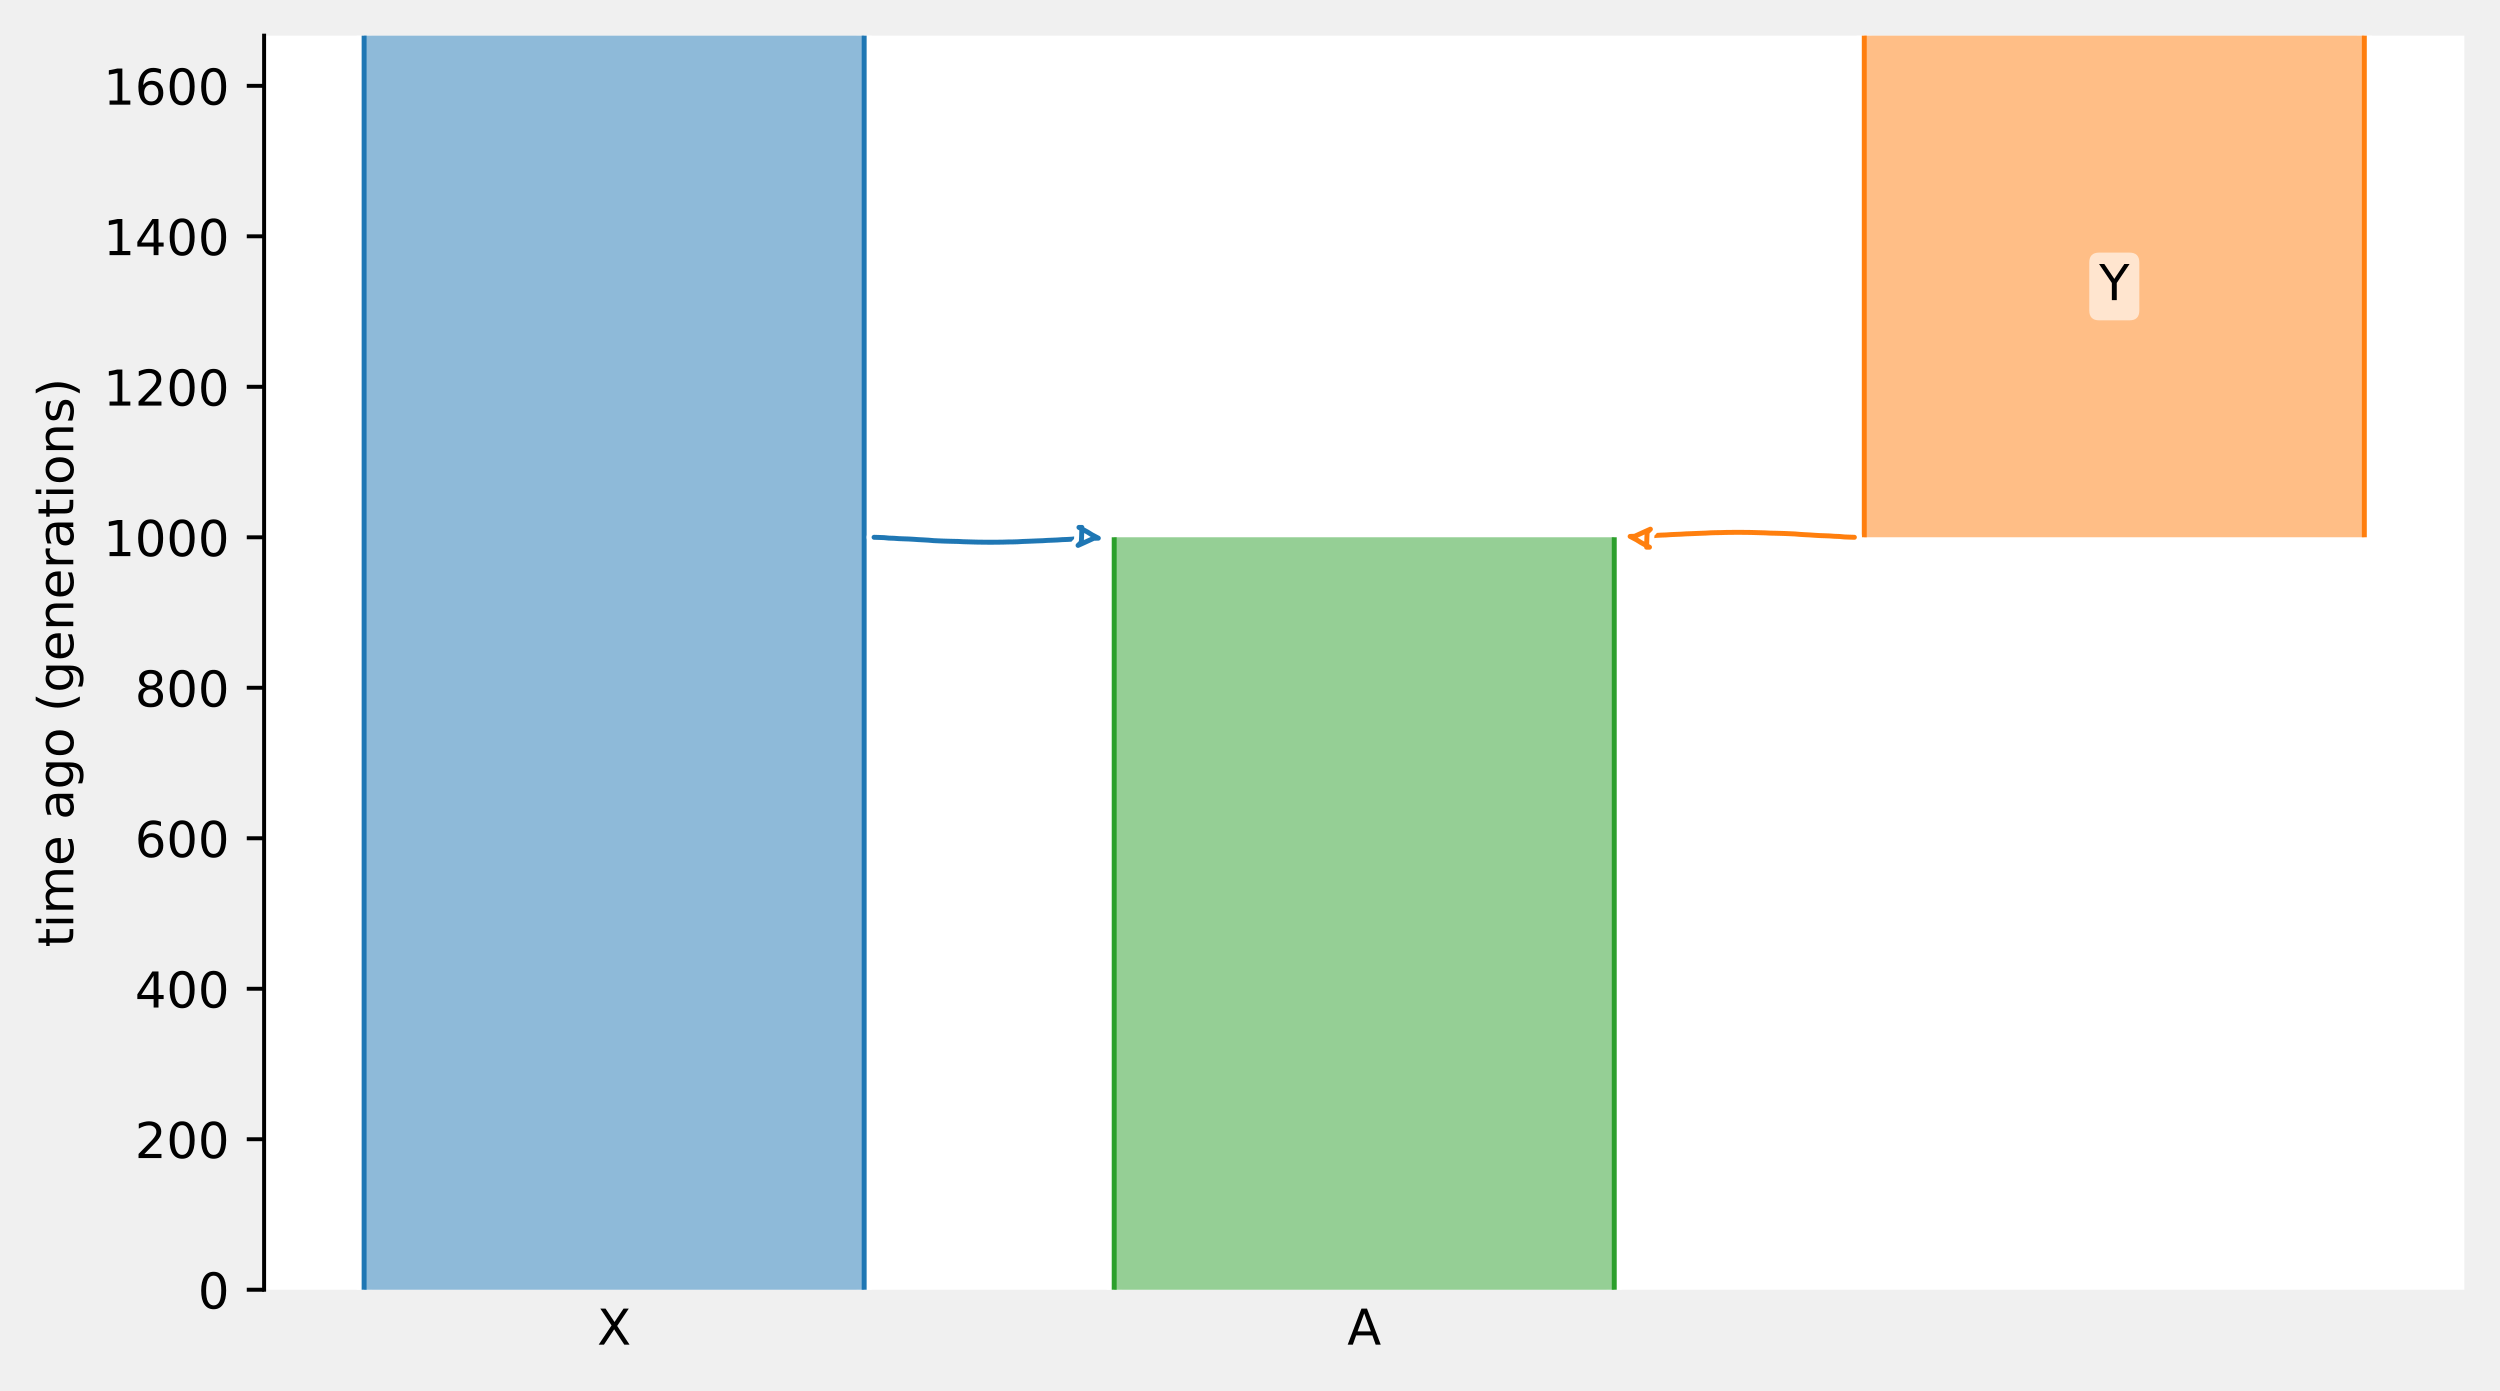
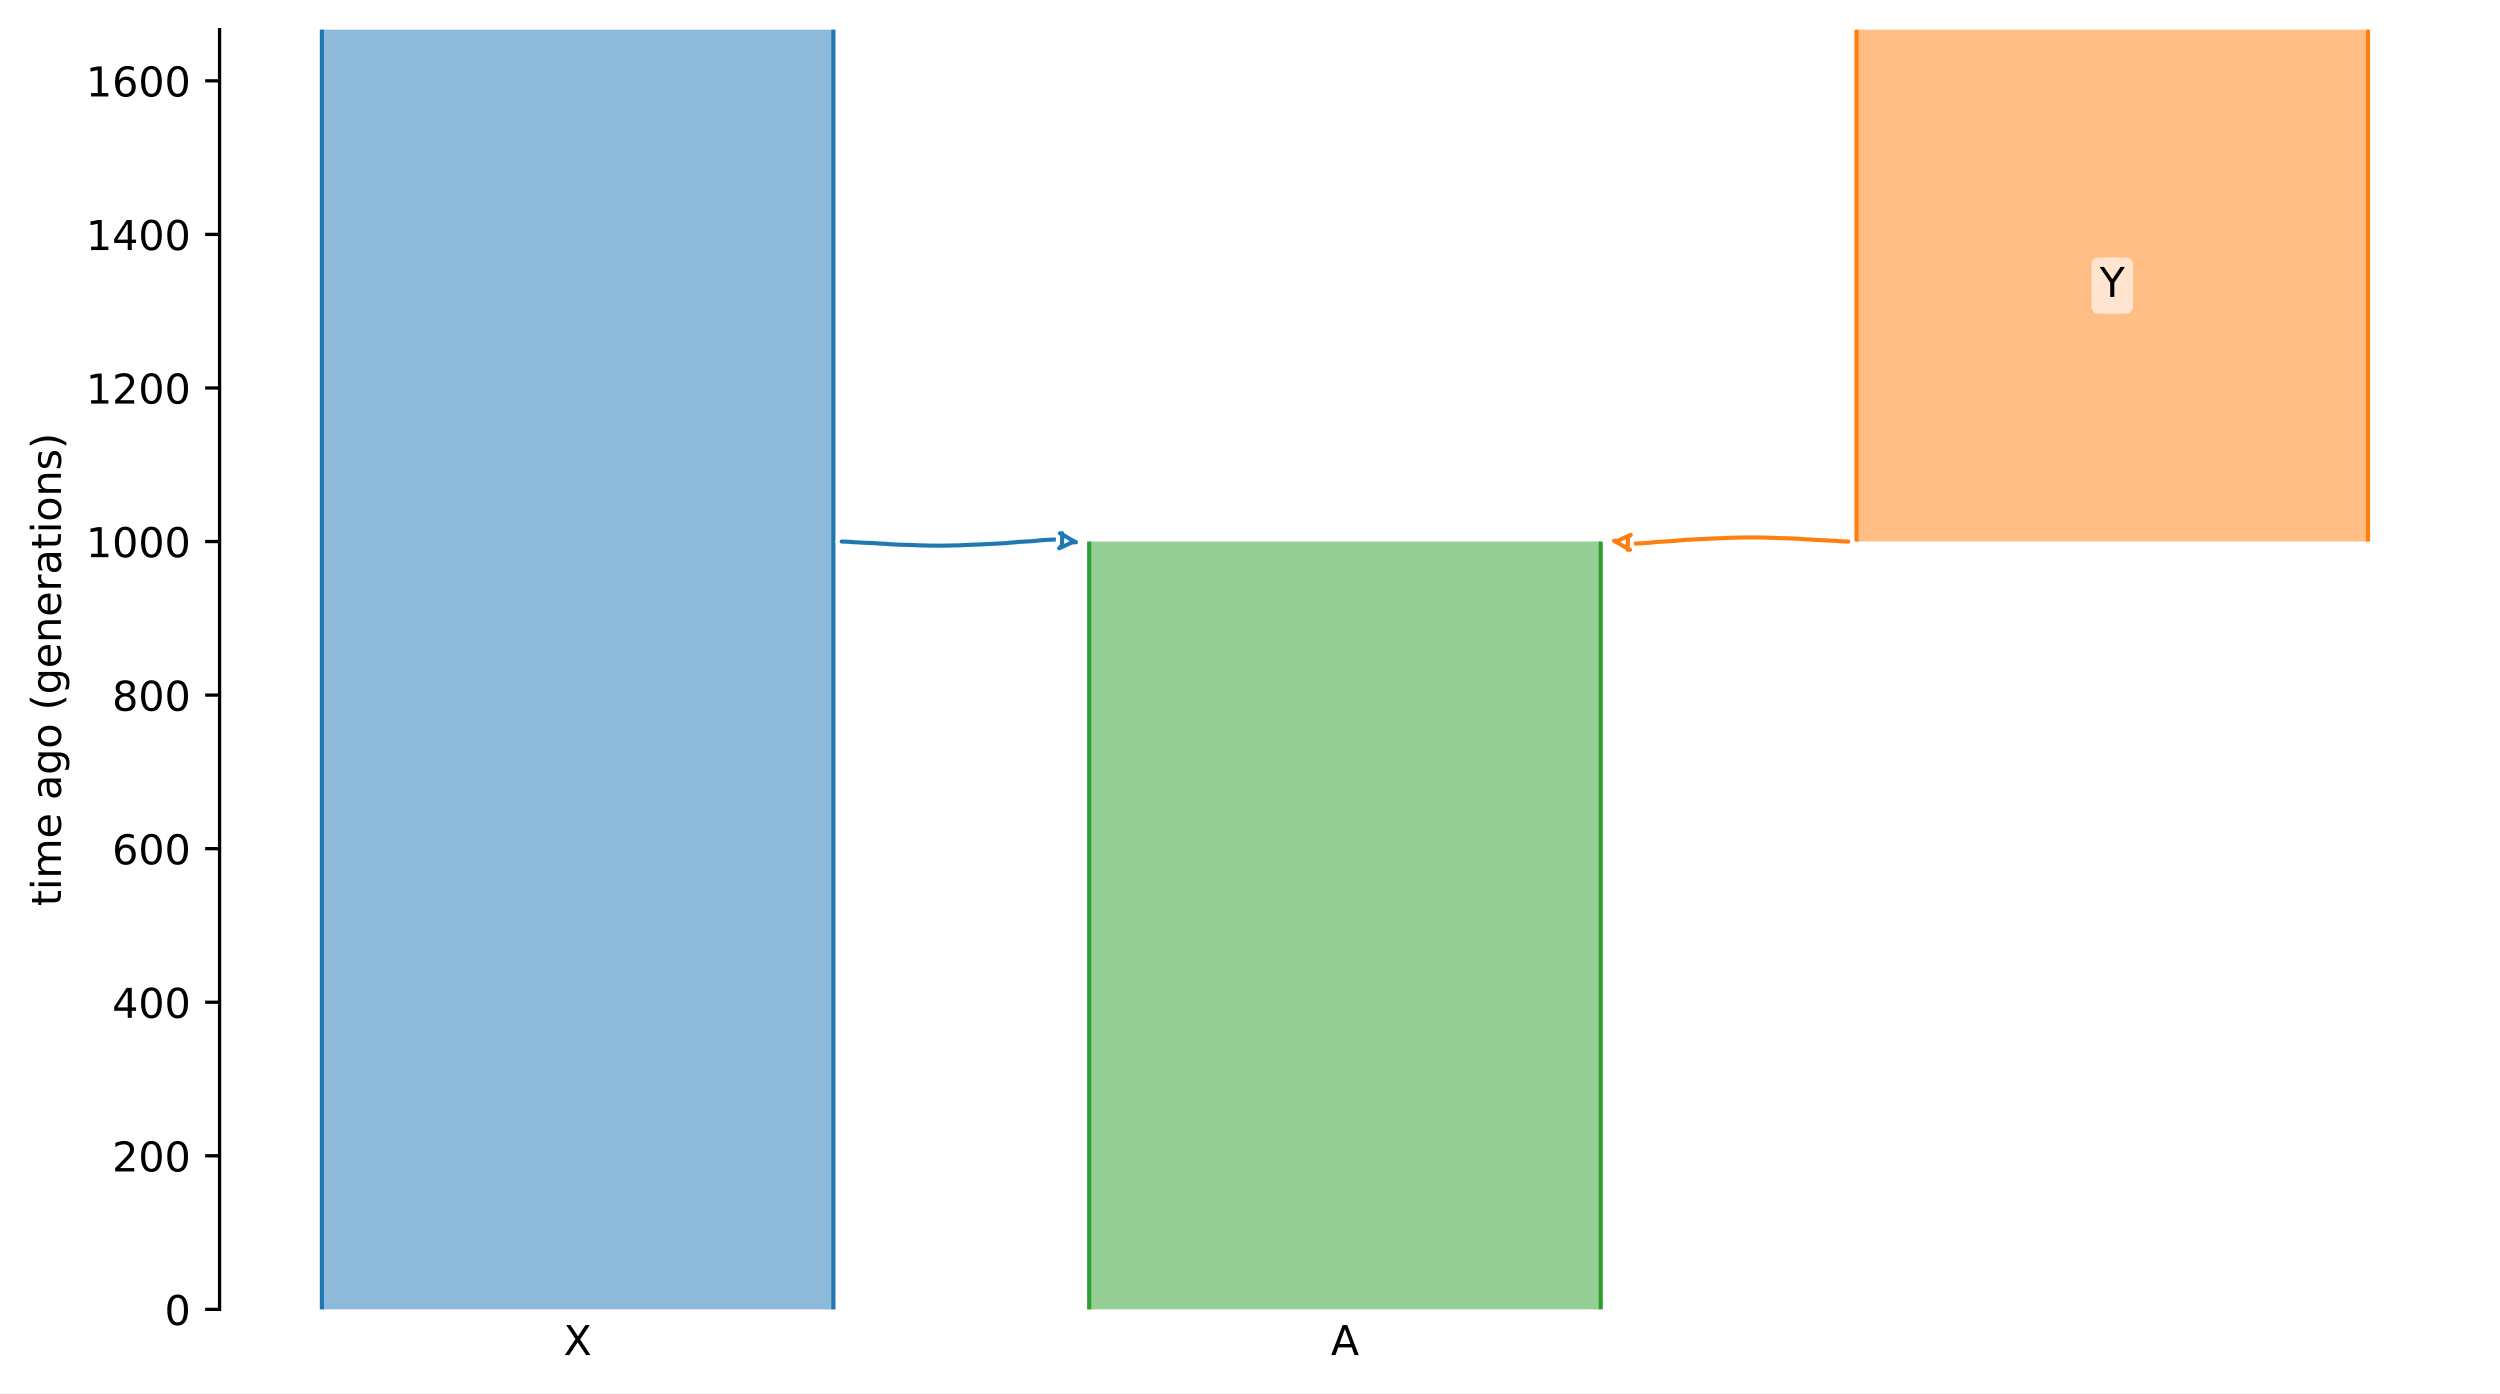
- <svg xmlns="http://www.w3.org/2000/svg" xmlns:xlink="http://www.w3.org/1999/xlink" width="504.8pt" height="280.8pt" viewBox="0 0 504.8 280.8" version="1.1">
+ <svg xmlns="http://www.w3.org/2000/svg" xmlns:xlink="http://www.w3.org/1999/xlink" width="607.2pt" height="338.4pt" viewBox="0 0 607.2 338.4" version="1.1">
  <defs>
    <style type="text/css">*{stroke-linejoin: round; stroke-linecap: butt}</style>
  </defs>
  <g id="figure_1">
    <g id="patch_1">
-       <path d="M 0 280.8  L 504.8 280.8  L 504.8 0  L 0 0  L 0 280.8  z " style="fill: none" />
+       <path d="M 0 338.4  L 607.2 338.4  L 607.2 0  L 0 0  z " style="fill: #ffffff" />
    </g>
    <g id="axes_1">
      <g id="patch_2">
-         <path d="M 53.328 260.422  L 497.6 260.422  L 497.6 7.2  L 53.328 7.2  z " style="fill: #ffffff" />
+         <path d="M 53.328 318.022  L 600 318.022  L 600 7.2  L 53.328 7.2  z " style="fill: #ffffff" />
      </g>
      <g id="patch_3">
-         <path d="M 73.522 7.2  L 73.522 260.422  M 174.493 7.2  L 174.493 260.422  " clip-path="url(#pfb64dc47a8)" style="fill: none; stroke: #ffffff; stroke-width: 3; stroke-linejoin: miter" />
-         <path d="M 73.522 7.2  L 73.522 260.422  M 174.493 7.2  L 174.493 260.422  " clip-path="url(#pfb64dc47a8)" style="fill: none; stroke: #1f77b4; stroke-linejoin: miter" />
+         <path d="M 78.177 7.2  L 78.177 318.022  M 202.42 7.2  L 202.42 318.022  " clip-path="url(#pd780cad818)" style="fill: none; stroke: #ffffff; stroke-width: 3; stroke-linejoin: miter" />
+         <path d="M 78.177 7.2  L 78.177 318.022  M 202.42 7.2  L 202.42 318.022  " clip-path="url(#pd780cad818)" style="fill: none; stroke: #1f77b4; stroke-linejoin: miter" />
        <g id="PolyCollection_1">
-           <path d="M 174.493 7.2  L 73.522 7.2  L 73.522 260.422  L 174.493 260.422  L 174.493 260.422  L 174.493 7.2  z " clip-path="url(#pfb64dc47a8)" style="fill: #1f77b4; fill-opacity: 0.5" />
+           <path d="M 202.42 7.2  L 78.177 7.2  L 78.177 318.022  L 202.42 318.022  L 202.42 318.022  L 202.42 7.2  z " clip-path="url(#pd780cad818)" style="fill: #1f77b4; fill-opacity: 0.5" />
        </g>
        <g id="patch_4">
-           <path d="M 376.435 7.2  L 376.435 108.489  M 477.406 7.2  L 477.406 108.489  " clip-path="url(#pfb64dc47a8)" style="fill: none; stroke: #ffffff; stroke-width: 3; stroke-linejoin: miter" />
-           <path d="M 376.435 7.2  L 376.435 108.489  M 477.406 7.2  L 477.406 108.489  " clip-path="url(#pfb64dc47a8)" style="fill: none; stroke: #ff7f0e; stroke-linejoin: miter" />
+           <path d="M 450.908 7.2  L 450.908 131.529  M 575.151 7.2  L 575.151 131.529  " clip-path="url(#pd780cad818)" style="fill: none; stroke: #ffffff; stroke-width: 3; stroke-linejoin: miter" />
+           <path d="M 450.908 7.2  L 450.908 131.529  M 575.151 7.2  L 575.151 131.529  " clip-path="url(#pd780cad818)" style="fill: none; stroke: #ff7f0e; stroke-linejoin: miter" />
          <g id="PolyCollection_2">
-             <path d="M 477.406 7.2  L 376.435 7.2  L 376.435 108.489  L 477.406 108.489  L 477.406 108.489  L 477.406 7.2  z " clip-path="url(#pfb64dc47a8)" style="fill: #ff7f0e; fill-opacity: 0.5" />
+             <path d="M 575.151 7.2  L 450.908 7.2  L 450.908 131.529  L 575.151 131.529  L 575.151 131.529  L 575.151 7.2  z " clip-path="url(#pd780cad818)" style="fill: #ff7f0e; fill-opacity: 0.5" />
          </g>
          <g id="patch_5">
-             <path d="M 224.979 108.489  L 224.979 260.422  M 325.95 108.489  L 325.95 260.422  " clip-path="url(#pfb64dc47a8)" style="fill: none; stroke: #ffffff; stroke-width: 3; stroke-linejoin: miter" />
-             <path d="M 224.979 108.489  L 224.979 260.422  M 325.95 108.489  L 325.95 260.422  " clip-path="url(#pfb64dc47a8)" style="fill: none; stroke: #2ca02c; stroke-linejoin: miter" />
+             <path d="M 264.542 131.529  L 264.542 318.022  M 388.786 131.529  L 388.786 318.022  " clip-path="url(#pd780cad818)" style="fill: none; stroke: #ffffff; stroke-width: 3; stroke-linejoin: miter" />
+             <path d="M 264.542 131.529  L 264.542 318.022  M 388.786 131.529  L 388.786 318.022  " clip-path="url(#pd780cad818)" style="fill: none; stroke: #2ca02c; stroke-linejoin: miter" />
            <g id="PolyCollection_3">
-               <path d="M 325.95 108.489  L 224.979 108.489  L 224.979 260.422  L 325.95 260.422  L 325.95 260.422  L 325.95 108.489  z " clip-path="url(#pfb64dc47a8)" style="fill: #2ca02c; fill-opacity: 0.5" />
+               <path d="M 388.786 131.529  L 264.542 131.529  L 264.542 318.022  L 388.786 318.022  L 388.786 318.022  L 388.786 131.529  z " clip-path="url(#pd780cad818)" style="fill: #2ca02c; fill-opacity: 0.5" />
            </g>
            <g id="matplotlib.axis_1">
              <g id="xtick_1">
                <g id="line2d_1" />
                <g id="text_1">
-                   <g transform="translate(120.5827 271.5203)scale(0.1 -0.1)">
+                   <g transform="translate(136.8737 329.1203)scale(0.1 -0.1)">
                    <defs>
                      <path id="DejaVuSans-58" d="M 403 4666  L 1081 4666  L 2241 2931  L 3406 4666  L 4084 4666  L 2584 2425  L 4184 0  L 3506 0  L 2194 1984  L 872 0  L 191 0  L 1856 2491  L 403 4666  z " transform="scale(0.015625)" />
                    </defs>
                    <use xlink:href="#DejaVuSans-58" />
                  </g>
                </g>
              </g>
              <g id="xtick_2">
                <g id="line2d_2" />
                <g id="text_2">
-                   <g transform="translate(272.0437 271.5203)scale(0.1 -0.1)">
+                   <g transform="translate(323.2437 329.1203)scale(0.1 -0.1)">
                    <defs>
                      <path id="DejaVuSans-41" d="M 2188 4044  L 1331 1722  L 3047 1722  L 2188 4044  z M 1831 4666  L 2547 4666  L 4325 0  L 3669 0  L 3244 1197  L 1141 1197  L 716 0  L 50 0  L 1831 4666  z " transform="scale(0.015625)" />
                    </defs>
                    <use xlink:href="#DejaVuSans-41" />
                  </g>
                </g>
              </g>
            </g>
            <g id="matplotlib.axis_2">
              <g id="ytick_1">
                <g id="line2d_3">
                  <defs>
-                     <path id="m29691e7758" d="M 0 0  L -3.5 0  " style="stroke: #000000; stroke-width: 0.8" />
+                     <path id="mc22061ded3" d="M 0 0  L -3.5 0  " style="stroke: #000000; stroke-width: 0.8" />
                  </defs>
                  <g>
-                     <use xlink:href="#m29691e7758" x="53.328" y="260.422" style="stroke: #000000; stroke-width: 0.8" />
+                     <use xlink:href="#mc22061ded3" x="53.328" y="318.022" style="stroke: #000000; stroke-width: 0.8" />
                  </g>
                </g>
                <g id="text_3">
-                   <g transform="translate(39.96563 264.2211)scale(0.1 -0.1)">
+                   <g transform="translate(39.96563 321.8211)scale(0.1 -0.1)">
                    <defs>
                      <path id="DejaVuSans-30" d="M 2034 4250  Q 1547 4250 1301 3770  Q 1056 3291 1056 2328  Q 1056 1369 1301 889  Q 1547 409 2034 409  Q 2525 409 2770 889  Q 3016 1369 3016 2328  Q 3016 3291 2770 3770  Q 2525 4250 2034 4250  z M 2034 4750  Q 2819 4750 3233 4129  Q 3647 3509 3647 2328  Q 3647 1150 3233 529  Q 2819 -91 2034 -91  Q 1250 -91 836 529  Q 422 1150 422 2328  Q 422 3509 836 4129  Q 1250 4750 2034 4750  z " transform="scale(0.015625)" />
                    </defs>
                    <use xlink:href="#DejaVuSans-30" />
                  </g>
                </g>
              </g>
              <g id="ytick_2">
                <g id="line2d_4">
                  <g>
-                     <use xlink:href="#m29691e7758" x="53.328" y="230.035" style="stroke: #000000; stroke-width: 0.8" />
+                     <use xlink:href="#mc22061ded3" x="53.328" y="280.723" style="stroke: #000000; stroke-width: 0.8" />
                  </g>
                </g>
                <g id="text_4">
-                   <g transform="translate(27.24063 233.8345)scale(0.1 -0.1)">
+                   <g transform="translate(27.24063 284.5225)scale(0.1 -0.1)">
                    <defs>
                      <path id="DejaVuSans-32" d="M 1228 531  L 3431 531  L 3431 0  L 469 0  L 469 531  Q 828 903 1448 1529  Q 2069 2156 2228 2338  Q 2531 2678 2651 2914  Q 2772 3150 2772 3378  Q 2772 3750 2511 3984  Q 2250 4219 1831 4219  Q 1534 4219 1204 4116  Q 875 4013 500 3803  L 500 4441  Q 881 4594 1212 4672  Q 1544 4750 1819 4750  Q 2544 4750 2975 4387  Q 3406 4025 3406 3419  Q 3406 3131 3298 2873  Q 3191 2616 2906 2266  Q 2828 2175 2409 1742  Q 1991 1309 1228 531  z " transform="scale(0.015625)" />
                    </defs>
                    <use xlink:href="#DejaVuSans-32" />
                    <use xlink:href="#DejaVuSans-30" x="63.623" />
                    <use xlink:href="#DejaVuSans-30" x="127.246" />
                  </g>
                </g>
              </g>
              <g id="ytick_3">
                <g id="line2d_5">
                  <g>
-                     <use xlink:href="#m29691e7758" x="53.328" y="199.649" style="stroke: #000000; stroke-width: 0.8" />
+                     <use xlink:href="#mc22061ded3" x="53.328" y="243.425" style="stroke: #000000; stroke-width: 0.8" />
                  </g>
                </g>
                <g id="text_5">
-                   <g transform="translate(27.24063 203.4478)scale(0.1 -0.1)">
+                   <g transform="translate(27.24063 247.2238)scale(0.1 -0.1)">
                    <defs>
                      <path id="DejaVuSans-34" d="M 2419 4116  L 825 1625  L 2419 1625  L 2419 4116  z M 2253 4666  L 3047 4666  L 3047 1625  L 3713 1625  L 3713 1100  L 3047 1100  L 3047 0  L 2419 0  L 2419 1100  L 313 1100  L 313 1709  L 2253 4666  z " transform="scale(0.015625)" />
                    </defs>
                    <use xlink:href="#DejaVuSans-34" />
                    <use xlink:href="#DejaVuSans-30" x="63.623" />
                    <use xlink:href="#DejaVuSans-30" x="127.246" />
                  </g>
                </g>
              </g>
              <g id="ytick_4">
                <g id="line2d_6">
                  <g>
-                     <use xlink:href="#m29691e7758" x="53.328" y="169.262" style="stroke: #000000; stroke-width: 0.8" />
+                     <use xlink:href="#mc22061ded3" x="53.328" y="206.126" style="stroke: #000000; stroke-width: 0.8" />
                  </g>
                </g>
                <g id="text_6">
-                   <g transform="translate(27.24063 173.0612)scale(0.1 -0.1)">
+                   <g transform="translate(27.24063 209.9252)scale(0.1 -0.1)">
                    <defs>
                      <path id="DejaVuSans-36" d="M 2113 2584  Q 1688 2584 1439 2293  Q 1191 2003 1191 1497  Q 1191 994 1439 701  Q 1688 409 2113 409  Q 2538 409 2786 701  Q 3034 994 3034 1497  Q 3034 2003 2786 2293  Q 2538 2584 2113 2584  z M 3366 4563  L 3366 3988  Q 3128 4100 2886 4159  Q 2644 4219 2406 4219  Q 1781 4219 1451 3797  Q 1122 3375 1075 2522  Q 1259 2794 1537 2939  Q 1816 3084 2150 3084  Q 2853 3084 3261 2657  Q 3669 2231 3669 1497  Q 3669 778 3244 343  Q 2819 -91 2113 -91  Q 1303 -91 875 529  Q 447 1150 447 2328  Q 447 3434 972 4092  Q 1497 4750 2381 4750  Q 2619 4750 2861 4703  Q 3103 4656 3366 4563  z " transform="scale(0.015625)" />
                    </defs>
                    <use xlink:href="#DejaVuSans-36" />
                    <use xlink:href="#DejaVuSans-30" x="63.623" />
                    <use xlink:href="#DejaVuSans-30" x="127.246" />
                  </g>
                </g>
              </g>
              <g id="ytick_5">
                <g id="line2d_7">
                  <g>
-                     <use xlink:href="#m29691e7758" x="53.328" y="138.875" style="stroke: #000000; stroke-width: 0.8" />
+                     <use xlink:href="#mc22061ded3" x="53.328" y="168.827" style="stroke: #000000; stroke-width: 0.8" />
                  </g>
                </g>
                <g id="text_7">
-                   <g transform="translate(27.24063 142.6746)scale(0.1 -0.1)">
+                   <g transform="translate(27.24063 172.6266)scale(0.1 -0.1)">
                    <defs>
                      <path id="DejaVuSans-38" d="M 2034 2216  Q 1584 2216 1326 1975  Q 1069 1734 1069 1313  Q 1069 891 1326 650  Q 1584 409 2034 409  Q 2484 409 2743 651  Q 3003 894 3003 1313  Q 3003 1734 2745 1975  Q 2488 2216 2034 2216  z M 1403 2484  Q 997 2584 770 2862  Q 544 3141 544 3541  Q 544 4100 942 4425  Q 1341 4750 2034 4750  Q 2731 4750 3128 4425  Q 3525 4100 3525 3541  Q 3525 3141 3298 2862  Q 3072 2584 2669 2484  Q 3125 2378 3379 2068  Q 3634 1759 3634 1313  Q 3634 634 3220 271  Q 2806 -91 2034 -91  Q 1263 -91 848 271  Q 434 634 434 1313  Q 434 1759 690 2068  Q 947 2378 1403 2484  z M 1172 3481  Q 1172 3119 1398 2916  Q 1625 2713 2034 2713  Q 2441 2713 2670 2916  Q 2900 3119 2900 3481  Q 2900 3844 2670 4047  Q 2441 4250 2034 4250  Q 1625 4250 1398 4047  Q 1172 3844 1172 3481  z " transform="scale(0.015625)" />
                    </defs>
                    <use xlink:href="#DejaVuSans-38" />
                    <use xlink:href="#DejaVuSans-30" x="63.623" />
                    <use xlink:href="#DejaVuSans-30" x="127.246" />
                  </g>
                </g>
              </g>
              <g id="ytick_6">
                <g id="line2d_8">
                  <g>
-                     <use xlink:href="#m29691e7758" x="53.328" y="108.489" style="stroke: #000000; stroke-width: 0.8" />
+                     <use xlink:href="#mc22061ded3" x="53.328" y="131.529" style="stroke: #000000; stroke-width: 0.8" />
                  </g>
                </g>
                <g id="text_8">
-                   <g transform="translate(20.87813 112.288)scale(0.1 -0.1)">
+                   <g transform="translate(20.87813 135.328)scale(0.1 -0.1)">
                    <defs>
                      <path id="DejaVuSans-31" d="M 794 531  L 1825 531  L 1825 4091  L 703 3866  L 703 4441  L 1819 4666  L 2450 4666  L 2450 531  L 3481 531  L 3481 0  L 794 0  L 794 531  z " transform="scale(0.015625)" />
                    </defs>
                    <use xlink:href="#DejaVuSans-31" />
                    <use xlink:href="#DejaVuSans-30" x="63.623" />
                    <use xlink:href="#DejaVuSans-30" x="127.246" />
                    <use xlink:href="#DejaVuSans-30" x="190.869" />
                  </g>
                </g>
              </g>
              <g id="ytick_7">
                <g id="line2d_9">
                  <g>
-                     <use xlink:href="#m29691e7758" x="53.328" y="78.102" style="stroke: #000000; stroke-width: 0.8" />
+                     <use xlink:href="#mc22061ded3" x="53.328" y="94.23" style="stroke: #000000; stroke-width: 0.8" />
                  </g>
                </g>
                <g id="text_9">
-                   <g transform="translate(20.87813 81.90134)scale(0.1 -0.1)">
+                   <g transform="translate(20.87813 98.02934)scale(0.1 -0.1)">
                    <use xlink:href="#DejaVuSans-31" />
                    <use xlink:href="#DejaVuSans-32" x="63.623" />
                    <use xlink:href="#DejaVuSans-30" x="127.246" />
                    <use xlink:href="#DejaVuSans-30" x="190.869" />
                  </g>
                </g>
              </g>
              <g id="ytick_8">
                <g id="line2d_10">
                  <g>
-                     <use xlink:href="#m29691e7758" x="53.328" y="47.715" style="stroke: #000000; stroke-width: 0.8" />
+                     <use xlink:href="#mc22061ded3" x="53.328" y="56.931" style="stroke: #000000; stroke-width: 0.8" />
                  </g>
                </g>
                <g id="text_10">
-                   <g transform="translate(20.87813 51.51472)scale(0.1 -0.1)">
+                   <g transform="translate(20.87813 60.73072)scale(0.1 -0.1)">
                    <use xlink:href="#DejaVuSans-31" />
                    <use xlink:href="#DejaVuSans-34" x="63.623" />
                    <use xlink:href="#DejaVuSans-30" x="127.246" />
                    <use xlink:href="#DejaVuSans-30" x="190.869" />
                  </g>
                </g>
              </g>
              <g id="ytick_9">
                <g id="line2d_11">
                  <g>
-                     <use xlink:href="#m29691e7758" x="53.328" y="17.329" style="stroke: #000000; stroke-width: 0.8" />
+                     <use xlink:href="#mc22061ded3" x="53.328" y="19.633" style="stroke: #000000; stroke-width: 0.8" />
                  </g>
                </g>
                <g id="text_11">
-                   <g transform="translate(20.87813 21.12809)scale(0.1 -0.1)">
+                   <g transform="translate(20.87813 23.43209)scale(0.1 -0.1)">
                    <use xlink:href="#DejaVuSans-31" />
                    <use xlink:href="#DejaVuSans-36" x="63.623" />
                    <use xlink:href="#DejaVuSans-30" x="127.246" />
                    <use xlink:href="#DejaVuSans-30" x="190.869" />
                  </g>
                </g>
              </g>
              <g id="text_12">
-                 <g transform="translate(14.79844 191.282)rotate(-90)scale(0.1 -0.1)">
+                 <g transform="translate(14.79844 220.082)rotate(-90)scale(0.1 -0.1)">
                  <defs>
                    <path id="DejaVuSans-74" d="M 1172 4494  L 1172 3500  L 2356 3500  L 2356 3053  L 1172 3053  L 1172 1153  Q 1172 725 1289 603  Q 1406 481 1766 481  L 2356 481  L 2356 0  L 1766 0  Q 1100 0 847 248  Q 594 497 594 1153  L 594 3053  L 172 3053  L 172 3500  L 594 3500  L 594 4494  L 1172 4494  z " transform="scale(0.015625)" />
                    <path id="DejaVuSans-69" d="M 603 3500  L 1178 3500  L 1178 0  L 603 0  L 603 3500  z M 603 4863  L 1178 4863  L 1178 4134  L 603 4134  L 603 4863  z " transform="scale(0.015625)" />
                    <path id="DejaVuSans-6d" d="M 3328 2828  Q 3544 3216 3844 3400  Q 4144 3584 4550 3584  Q 5097 3584 5394 3201  Q 5691 2819 5691 2113  L 5691 0  L 5113 0  L 5113 2094  Q 5113 2597 4934 2840  Q 4756 3084 4391 3084  Q 3944 3084 3684 2787  Q 3425 2491 3425 1978  L 3425 0  L 2847 0  L 2847 2094  Q 2847 2600 2669 2842  Q 2491 3084 2119 3084  Q 1678 3084 1418 2786  Q 1159 2488 1159 1978  L 1159 0  L 581 0  L 581 3500  L 1159 3500  L 1159 2956  Q 1356 3278 1631 3431  Q 1906 3584 2284 3584  Q 2666 3584 2933 3390  Q 3200 3197 3328 2828  z " transform="scale(0.015625)" />
                    <path id="DejaVuSans-65" d="M 3597 1894  L 3597 1613  L 953 1613  Q 991 1019 1311 708  Q 1631 397 2203 397  Q 2534 397 2845 478  Q 3156 559 3463 722  L 3463 178  Q 3153 47 2828 -22  Q 2503 -91 2169 -91  Q 1331 -91 842 396  Q 353 884 353 1716  Q 353 2575 817 3079  Q 1281 3584 2069 3584  Q 2775 3584 3186 3129  Q 3597 2675 3597 1894  z M 3022 2063  Q 3016 2534 2758 2815  Q 2500 3097 2075 3097  Q 1594 3097 1305 2825  Q 1016 2553 972 2059  L 3022 2063  z " transform="scale(0.015625)" />
                    <path id="DejaVuSans-20" transform="scale(0.015625)" />
                    <path id="DejaVuSans-61" d="M 2194 1759  Q 1497 1759 1228 1600  Q 959 1441 959 1056  Q 959 750 1161 570  Q 1363 391 1709 391  Q 2188 391 2477 730  Q 2766 1069 2766 1631  L 2766 1759  L 2194 1759  z M 3341 1997  L 3341 0  L 2766 0  L 2766 531  Q 2569 213 2275 61  Q 1981 -91 1556 -91  Q 1019 -91 701 211  Q 384 513 384 1019  Q 384 1609 779 1909  Q 1175 2209 1959 2209  L 2766 2209  L 2766 2266  Q 2766 2663 2505 2880  Q 2244 3097 1772 3097  Q 1472 3097 1187 3025  Q 903 2953 641 2809  L 641 3341  Q 956 3463 1253 3523  Q 1550 3584 1831 3584  Q 2591 3584 2966 3190  Q 3341 2797 3341 1997  z " transform="scale(0.015625)" />
                    <path id="DejaVuSans-67" d="M 2906 1791  Q 2906 2416 2648 2759  Q 2391 3103 1925 3103  Q 1463 3103 1205 2759  Q 947 2416 947 1791  Q 947 1169 1205 825  Q 1463 481 1925 481  Q 2391 481 2648 825  Q 2906 1169 2906 1791  z M 3481 434  Q 3481 -459 3084 -895  Q 2688 -1331 1869 -1331  Q 1566 -1331 1297 -1286  Q 1028 -1241 775 -1147  L 775 -588  Q 1028 -725 1275 -790  Q 1522 -856 1778 -856  Q 2344 -856 2625 -561  Q 2906 -266 2906 331  L 2906 616  Q 2728 306 2450 153  Q 2172 0 1784 0  Q 1141 0 747 490  Q 353 981 353 1791  Q 353 2603 747 3093  Q 1141 3584 1784 3584  Q 2172 3584 2450 3431  Q 2728 3278 2906 2969  L 2906 3500  L 3481 3500  L 3481 434  z " transform="scale(0.015625)" />
                    <path id="DejaVuSans-6f" d="M 1959 3097  Q 1497 3097 1228 2736  Q 959 2375 959 1747  Q 959 1119 1226 758  Q 1494 397 1959 397  Q 2419 397 2687 759  Q 2956 1122 2956 1747  Q 2956 2369 2687 2733  Q 2419 3097 1959 3097  z M 1959 3584  Q 2709 3584 3137 3096  Q 3566 2609 3566 1747  Q 3566 888 3137 398  Q 2709 -91 1959 -91  Q 1206 -91 779 398  Q 353 888 353 1747  Q 353 2609 779 3096  Q 1206 3584 1959 3584  z " transform="scale(0.015625)" />
                    <path id="DejaVuSans-28" d="M 1984 4856  Q 1566 4138 1362 3434  Q 1159 2731 1159 2009  Q 1159 1288 1364 580  Q 1569 -128 1984 -844  L 1484 -844  Q 1016 -109 783 600  Q 550 1309 550 2009  Q 550 2706 781 3412  Q 1013 4119 1484 4856  L 1984 4856  z " transform="scale(0.015625)" />
                    <path id="DejaVuSans-6e" d="M 3513 2113  L 3513 0  L 2938 0  L 2938 2094  Q 2938 2591 2744 2837  Q 2550 3084 2163 3084  Q 1697 3084 1428 2787  Q 1159 2491 1159 1978  L 1159 0  L 581 0  L 581 3500  L 1159 3500  L 1159 2956  Q 1366 3272 1645 3428  Q 1925 3584 2291 3584  Q 2894 3584 3203 3211  Q 3513 2838 3513 2113  z " transform="scale(0.015625)" />
                    <path id="DejaVuSans-72" d="M 2631 2963  Q 2534 3019 2420 3045  Q 2306 3072 2169 3072  Q 1681 3072 1420 2755  Q 1159 2438 1159 1844  L 1159 0  L 581 0  L 581 3500  L 1159 3500  L 1159 2956  Q 1341 3275 1631 3429  Q 1922 3584 2338 3584  Q 2397 3584 2469 3576  Q 2541 3569 2628 3553  L 2631 2963  z " transform="scale(0.015625)" />
                    <path id="DejaVuSans-73" d="M 2834 3397  L 2834 2853  Q 2591 2978 2328 3040  Q 2066 3103 1784 3103  Q 1356 3103 1142 2972  Q 928 2841 928 2578  Q 928 2378 1081 2264  Q 1234 2150 1697 2047  L 1894 2003  Q 2506 1872 2764 1633  Q 3022 1394 3022 966  Q 3022 478 2636 193  Q 2250 -91 1575 -91  Q 1294 -91 989 -36  Q 684 19 347 128  L 347 722  Q 666 556 975 473  Q 1284 391 1588 391  Q 1994 391 2212 530  Q 2431 669 2431 922  Q 2431 1156 2273 1281  Q 2116 1406 1581 1522  L 1381 1569  Q 847 1681 609 1914  Q 372 2147 372 2553  Q 372 3047 722 3315  Q 1072 3584 1716 3584  Q 2034 3584 2315 3537  Q 2597 3491 2834 3397  z " transform="scale(0.015625)" />
                    <path id="DejaVuSans-29" d="M 513 4856  L 1013 4856  Q 1481 4119 1714 3412  Q 1947 2706 1947 2009  Q 1947 1309 1714 600  Q 1481 -109 1013 -844  L 513 -844  Q 928 -128 1133 580  Q 1338 1288 1338 2009  Q 1338 2731 1133 3434  Q 928 4138 513 4856  z " transform="scale(0.015625)" />
                  </defs>
                  <use xlink:href="#DejaVuSans-74" />
                  <use xlink:href="#DejaVuSans-69" x="39.209" />
                  <use xlink:href="#DejaVuSans-6d" x="66.992" />
                  <use xlink:href="#DejaVuSans-65" x="164.404" />
                  <use xlink:href="#DejaVuSans-20" x="225.928" />
                  <use xlink:href="#DejaVuSans-61" x="257.715" />
                  <use xlink:href="#DejaVuSans-67" x="318.994" />
                  <use xlink:href="#DejaVuSans-6f" x="382.471" />
                  <use xlink:href="#DejaVuSans-20" x="443.652" />
                  <use xlink:href="#DejaVuSans-28" x="475.439" />
                  <use xlink:href="#DejaVuSans-67" x="514.453" />
                  <use xlink:href="#DejaVuSans-65" x="577.93" />
                  <use xlink:href="#DejaVuSans-6e" x="639.453" />
                  <use xlink:href="#DejaVuSans-65" x="702.832" />
                  <use xlink:href="#DejaVuSans-72" x="764.355" />
                  <use xlink:href="#DejaVuSans-61" x="805.469" />
                  <use xlink:href="#DejaVuSans-74" x="866.748" />
                  <use xlink:href="#DejaVuSans-69" x="905.957" />
                  <use xlink:href="#DejaVuSans-6f" x="933.74" />
                  <use xlink:href="#DejaVuSans-6e" x="994.922" />
                  <use xlink:href="#DejaVuSans-73" x="1058.301" />
                  <use xlink:href="#DejaVuSans-29" x="1110.4" />
                </g>
              </g>
            </g>
            <g id="patch_6">
-               <path d="M 176.493 108.489  L 177.493 108.52  L 178.493 108.557  L 179.493 108.655  L 180.493 108.687  L 181.493 108.761  L 182.493 108.8  L 183.493 108.835  L 184.493 108.893  L 185.493 108.963  L 186.493 109.015  L 187.493 109.074  L 188.493 109.162  L 189.493 109.209  L 190.493 109.251  L 191.493 109.281  L 192.493 109.307  L 193.493 109.329  L 194.493 109.383  L 195.493 109.411  L 196.493 109.441  L 197.493 109.466  L 198.493 109.477  L 199.493 109.487  L 200.493 109.487  L 201.493 109.478  L 202.493 109.466  L 203.493 109.435  L 204.493 109.424  L 205.493 109.394  L 206.493 109.334  L 207.493 109.297  L 208.493 109.258  L 209.493 109.215  L 210.493 109.182  L 211.493 109.115  L 212.493 109.076  L 213.493 109.033  L 214.493 108.963  L 215.493 108.926  L 216.493 108.868  L 217.493 108.757  L 218.493 108.686  L 219.493 108.573  L 220.493 108.527  L 221.863 108.466  " clip-path="url(#pfb64dc47a8)" style="fill: none; stroke: #ffffff; stroke-width: 3; stroke-linecap: round" />
-               <path d="M 176.493 108.489  L 177.493 108.52  L 178.493 108.557  L 179.493 108.655  L 180.493 108.687  L 181.493 108.761  L 182.493 108.8  L 183.493 108.835  L 184.493 108.893  L 185.493 108.963  L 186.493 109.015  L 187.493 109.074  L 188.493 109.162  L 189.493 109.209  L 190.493 109.251  L 191.493 109.281  L 192.493 109.307  L 193.493 109.329  L 194.493 109.383  L 195.493 109.411  L 196.493 109.441  L 197.493 109.466  L 198.493 109.477  L 199.493 109.487  L 200.493 109.487  L 201.493 109.478  L 202.493 109.466  L 203.493 109.435  L 204.493 109.424  L 205.493 109.394  L 206.493 109.334  L 207.493 109.297  L 208.493 109.258  L 209.493 109.215  L 210.493 109.182  L 211.493 109.115  L 212.493 109.076  L 213.493 109.033  L 214.493 108.963  L 215.493 108.926  L 216.493 108.868  L 217.493 108.757  L 218.493 108.686  L 219.493 108.573  L 220.493 108.527  L 221.863 108.466  " clip-path="url(#pfb64dc47a8)" style="fill: none; stroke: #1f77b4; stroke-linecap: round" />
-               <path d="M 217.863 106.489  L 218.743 106.964  L 219.621 107.444  L 220.472 107.979  L 221.774 108.666  L 220.847 108.692  L 219.935 109.105  L 219.025 109.521  L 217.682 110.128  L 218.337 109.489  L 218.389 108.489  L 218.448 106.489  L 217.863 106.489  z " clip-path="url(#pfb64dc47a8)" style="fill: #ffffff; stroke: #ffffff; stroke-width: 3; stroke-linecap: round" />
-               <path d="M 217.863 106.489  L 218.743 106.964  L 219.621 107.444  L 220.472 107.979  L 221.774 108.666  L 220.847 108.692  L 219.935 109.105  L 219.025 109.521  L 217.682 110.128  L 218.337 109.489  L 218.389 108.489  L 218.448 106.489  L 217.863 106.489  z " clip-path="url(#pfb64dc47a8)" style="fill: #ffffff; stroke: #1f77b4; stroke-linecap: round" />
+               <path d="M 204.419 131.529  L 205.419 131.56  L 206.419 131.597  L 207.419 131.695  L 208.419 131.727  L 209.419 131.801  L 210.419 131.84  L 211.419 131.875  L 212.419 131.933  L 213.419 132.003  L 214.419 132.055  L 215.419 132.114  L 216.419 132.202  L 217.419 132.249  L 218.419 132.291  L 219.419 132.321  L 220.419 132.347  L 221.419 132.369  L 222.419 132.423  L 223.419 132.451  L 224.419 132.481  L 225.419 132.506  L 226.419 132.517  L 227.419 132.527  L 228.419 132.527  L 229.419 132.518  L 230.419 132.506  L 231.419 132.475  L 232.419 132.464  L 233.419 132.434  L 234.419 132.374  L 235.419 132.337  L 236.419 132.298  L 237.419 132.255  L 238.419 132.222  L 239.419 132.155  L 240.419 132.116  L 241.419 132.073  L 242.419 132.003  L 243.419 131.966  L 244.419 131.908  L 245.419 131.797  L 246.419 131.726  L 247.419 131.613  L 248.419 131.567  L 249.419 131.506  L 250.419 131.458  L 251.419 131.377  L 252.419 131.258  L 253.419 131.188  L 254.419 131.105  L 255.419 131.072  L 256.419 131.021  L 257.419 130.952  L 258.419 130.886  L 259.419 130.809  L 260.419 130.782  L 261.424 130.755  " clip-path="url(#pd780cad818)" style="fill: none; stroke: #ffffff; stroke-width: 3; stroke-linecap: round" />
+               <path d="M 204.419 131.529  L 205.419 131.56  L 206.419 131.597  L 207.419 131.695  L 208.419 131.727  L 209.419 131.801  L 210.419 131.84  L 211.419 131.875  L 212.419 131.933  L 213.419 132.003  L 214.419 132.055  L 215.419 132.114  L 216.419 132.202  L 217.419 132.249  L 218.419 132.291  L 219.419 132.321  L 220.419 132.347  L 221.419 132.369  L 222.419 132.423  L 223.419 132.451  L 224.419 132.481  L 225.419 132.506  L 226.419 132.517  L 227.419 132.527  L 228.419 132.527  L 229.419 132.518  L 230.419 132.506  L 231.419 132.475  L 232.419 132.464  L 233.419 132.434  L 234.419 132.374  L 235.419 132.337  L 236.419 132.298  L 237.419 132.255  L 238.419 132.222  L 239.419 132.155  L 240.419 132.116  L 241.419 132.073  L 242.419 132.003  L 243.419 131.966  L 244.419 131.908  L 245.419 131.797  L 246.419 131.726  L 247.419 131.613  L 248.419 131.567  L 249.419 131.506  L 250.419 131.458  L 251.419 131.377  L 252.419 131.258  L 253.419 131.188  L 254.419 131.105  L 255.419 131.072  L 256.419 131.021  L 257.419 130.952  L 258.419 130.886  L 259.419 130.809  L 260.419 130.782  L 261.424 130.755  " clip-path="url(#pd780cad818)" style="fill: none; stroke: #1f77b4; stroke-linecap: round" />
+               <path d="M 257.424 129.529  L 258.305 130.004  L 259.183 130.484  L 260.033 131.019  L 261.335 131.706  L 260.408 131.732  L 259.496 132.145  L 258.586 132.561  L 257.244 133.168  L 257.899 132.529  L 257.951 131.529  L 258.01 129.529  L 257.424 129.529  z " clip-path="url(#pd780cad818)" style="fill: #ffffff; stroke: #ffffff; stroke-width: 3; stroke-linecap: round" />
+               <path d="M 257.424 129.529  L 258.305 130.004  L 259.183 130.484  L 260.033 131.019  L 261.335 131.706  L 260.408 131.732  L 259.496 132.145  L 258.586 132.561  L 257.244 133.168  L 257.899 132.529  L 257.951 131.529  L 258.01 129.529  L 257.424 129.529  z " clip-path="url(#pd780cad818)" style="fill: #ffffff; stroke: #1f77b4; stroke-linecap: round" />
              <g id="patch_7">
-                 <path d="M 374.435 108.489  L 373.435 108.457  L 372.435 108.42  L 371.435 108.323  L 370.435 108.29  L 369.435 108.216  L 368.435 108.178  L 367.435 108.143  L 366.435 108.085  L 365.435 108.014  L 364.435 107.963  L 363.435 107.903  L 362.435 107.815  L 361.435 107.769  L 360.435 107.727  L 359.435 107.696  L 358.435 107.67  L 357.435 107.649  L 356.435 107.595  L 355.435 107.567  L 354.435 107.537  L 353.435 107.511  L 352.435 107.5  L 351.435 107.49  L 350.435 107.49  L 349.435 107.5  L 348.435 107.511  L 347.435 107.543  L 346.435 107.554  L 345.435 107.584  L 344.435 107.644  L 343.435 107.681  L 342.435 107.72  L 341.435 107.762  L 340.435 107.795  L 339.435 107.863  L 338.435 107.902  L 337.435 107.944  L 336.435 108.015  L 335.435 108.051  L 334.435 108.11  L 333.435 108.221  L 332.435 108.291  L 331.435 108.404  L 330.435 108.45  L 329.065 108.511  " clip-path="url(#pfb64dc47a8)" style="fill: none; stroke: #ffffff; stroke-width: 3; stroke-linecap: round" />
-                 <path d="M 374.435 108.489  L 373.435 108.457  L 372.435 108.42  L 371.435 108.323  L 370.435 108.29  L 369.435 108.216  L 368.435 108.178  L 367.435 108.143  L 366.435 108.085  L 365.435 108.014  L 364.435 107.963  L 363.435 107.903  L 362.435 107.815  L 361.435 107.769  L 360.435 107.727  L 359.435 107.696  L 358.435 107.67  L 357.435 107.649  L 356.435 107.595  L 355.435 107.567  L 354.435 107.537  L 353.435 107.511  L 352.435 107.5  L 351.435 107.49  L 350.435 107.49  L 349.435 107.5  L 348.435 107.511  L 347.435 107.543  L 346.435 107.554  L 345.435 107.584  L 344.435 107.644  L 343.435 107.681  L 342.435 107.72  L 341.435 107.762  L 340.435 107.795  L 339.435 107.863  L 338.435 107.902  L 337.435 107.944  L 336.435 108.015  L 335.435 108.051  L 334.435 108.11  L 333.435 108.221  L 332.435 108.291  L 331.435 108.404  L 330.435 108.45  L 329.065 108.511  " clip-path="url(#pfb64dc47a8)" style="fill: none; stroke: #ff7f0e; stroke-linecap: round" />
-                 <path d="M 333.065 110.489  L 332.185 110.013  L 331.307 109.533  L 330.456 108.999  L 329.154 108.311  L 330.081 108.285  L 330.993 107.872  L 331.903 107.457  L 333.246 106.85  L 332.591 107.489  L 332.539 108.489  L 332.48 110.489  L 333.065 110.489  z " clip-path="url(#pfb64dc47a8)" style="fill: #ffffff; stroke: #ffffff; stroke-width: 3; stroke-linecap: round" />
-                 <path d="M 333.065 110.489  L 332.185 110.013  L 331.307 109.533  L 330.456 108.999  L 329.154 108.311  L 330.081 108.285  L 330.993 107.872  L 331.903 107.457  L 333.246 106.85  L 332.591 107.489  L 332.539 108.489  L 332.48 110.489  L 333.065 110.489  z " clip-path="url(#pfb64dc47a8)" style="fill: #ffffff; stroke: #ff7f0e; stroke-linecap: round" />
+                 <path d="M 448.909 131.529  L 447.909 131.497  L 446.909 131.46  L 445.909 131.363  L 444.909 131.33  L 443.909 131.256  L 442.909 131.218  L 441.909 131.183  L 440.909 131.125  L 439.909 131.054  L 438.909 131.003  L 437.909 130.943  L 436.909 130.855  L 435.909 130.809  L 434.909 130.767  L 433.909 130.736  L 432.909 130.71  L 431.909 130.689  L 430.909 130.635  L 429.909 130.607  L 428.909 130.577  L 427.909 130.551  L 426.909 130.54  L 425.909 130.53  L 424.909 130.53  L 423.909 130.54  L 422.909 130.551  L 421.909 130.583  L 420.909 130.594  L 419.909 130.624  L 418.909 130.684  L 417.909 130.721  L 416.909 130.76  L 415.909 130.802  L 414.909 130.835  L 413.909 130.903  L 412.909 130.942  L 411.909 130.984  L 410.909 131.055  L 409.909 131.091  L 408.909 131.15  L 407.909 131.261  L 406.909 131.331  L 405.909 131.444  L 404.909 131.49  L 403.909 131.551  L 402.909 131.6  L 401.909 131.681  L 400.909 131.799  L 399.909 131.869  L 398.909 131.953  L 397.909 131.986  L 396.909 132.037  L 395.909 132.105  L 394.909 132.172  L 393.909 132.249  L 392.909 132.276  L 391.904 132.302  " clip-path="url(#pd780cad818)" style="fill: none; stroke: #ffffff; stroke-width: 3; stroke-linecap: round" />
+                 <path d="M 448.909 131.529  L 447.909 131.497  L 446.909 131.46  L 445.909 131.363  L 444.909 131.33  L 443.909 131.256  L 442.909 131.218  L 441.909 131.183  L 440.909 131.125  L 439.909 131.054  L 438.909 131.003  L 437.909 130.943  L 436.909 130.855  L 435.909 130.809  L 434.909 130.767  L 433.909 130.736  L 432.909 130.71  L 431.909 130.689  L 430.909 130.635  L 429.909 130.607  L 428.909 130.577  L 427.909 130.551  L 426.909 130.54  L 425.909 130.53  L 424.909 130.53  L 423.909 130.54  L 422.909 130.551  L 421.909 130.583  L 420.909 130.594  L 419.909 130.624  L 418.909 130.684  L 417.909 130.721  L 416.909 130.76  L 415.909 130.802  L 414.909 130.835  L 413.909 130.903  L 412.909 130.942  L 411.909 130.984  L 410.909 131.055  L 409.909 131.091  L 408.909 131.15  L 407.909 131.261  L 406.909 131.331  L 405.909 131.444  L 404.909 131.49  L 403.909 131.551  L 402.909 131.6  L 401.909 131.681  L 400.909 131.799  L 399.909 131.869  L 398.909 131.953  L 397.909 131.986  L 396.909 132.037  L 395.909 132.105  L 394.909 132.172  L 393.909 132.249  L 392.909 132.276  L 391.904 132.302  " clip-path="url(#pd780cad818)" style="fill: none; stroke: #ff7f0e; stroke-linecap: round" />
+                 <path d="M 395.904 133.529  L 395.023 133.053  L 394.146 132.573  L 393.295 132.039  L 391.993 131.351  L 392.92 131.325  L 393.832 130.912  L 394.742 130.497  L 396.084 129.89  L 395.43 130.529  L 395.378 131.529  L 395.319 133.529  L 395.904 133.529  z " clip-path="url(#pd780cad818)" style="fill: #ffffff; stroke: #ffffff; stroke-width: 3; stroke-linecap: round" />
+                 <path d="M 395.904 133.529  L 395.023 133.053  L 394.146 132.573  L 393.295 132.039  L 391.993 131.351  L 392.92 131.325  L 393.832 130.912  L 394.742 130.497  L 396.084 129.89  L 395.43 130.529  L 395.378 131.529  L 395.319 133.529  L 395.904 133.529  z " clip-path="url(#pd780cad818)" style="fill: #ffffff; stroke: #ff7f0e; stroke-linecap: round" />
                <g id="patch_8">
-                   <path d="M 53.328 260.422  L 53.328 7.2  " style="fill: none; stroke: #000000; stroke-width: 0.8; stroke-linejoin: miter; stroke-linecap: square" />
+                   <path d="M 53.328 318.022  L 53.328 7.2  " style="fill: none; stroke: #000000; stroke-width: 0.8; stroke-linejoin: miter; stroke-linecap: square" />
                </g>
                <g id="text_13">
                  <g id="patch_9">
-                     <path d="M 423.866 64.683  L 429.974 64.683  Q 431.974 64.683 431.974 62.683  L 431.974 53.005  Q 431.974 51.005 429.974 51.005  L 423.866 51.005  Q 421.866 51.005 421.866 53.005  L 421.866 62.683  Q 421.866 64.683 423.866 64.683  z " style="fill: #ffffff; opacity: 0.6" />
-                   </g>
-                   <g transform="translate(423.8665 60.60375)scale(0.1 -0.1)">
+                     <path d="M 509.976 76.203  L 516.083 76.203  Q 518.083 76.203 518.083 74.203  L 518.083 64.525  Q 518.083 62.525 516.083 62.525  L 509.976 62.525  Q 507.976 62.525 507.976 64.525  L 507.976 74.203  Q 507.976 76.203 509.976 76.203  z " style="fill: #ffffff; opacity: 0.6" />
+                   </g>
+                   <g transform="translate(509.9756 72.12375)scale(0.1 -0.1)">
                    <defs>
                      <path id="DejaVuSans-59" d="M -13 4666  L 666 4666  L 1959 2747  L 3244 4666  L 3922 4666  L 2272 2222  L 2272 0  L 1638 0  L 1638 2222  L -13 4666  z " transform="scale(0.015625)" />
                    </defs>
                    <use xlink:href="#DejaVuSans-59" />
                  </g>
                </g>
              </g>
            </g>
            <defs>
-               <clipPath id="pfb64dc47a8">
-                 <rect x="53.328" y="7.2" width="444.272" height="253.222" />
+               <clipPath id="pd780cad818">
+                 <rect x="53.328" y="7.2" width="546.672" height="310.822" />
              </clipPath>
            </defs>
          </g>
        </g>
      </g>
    </g>
  </g>
</svg>
